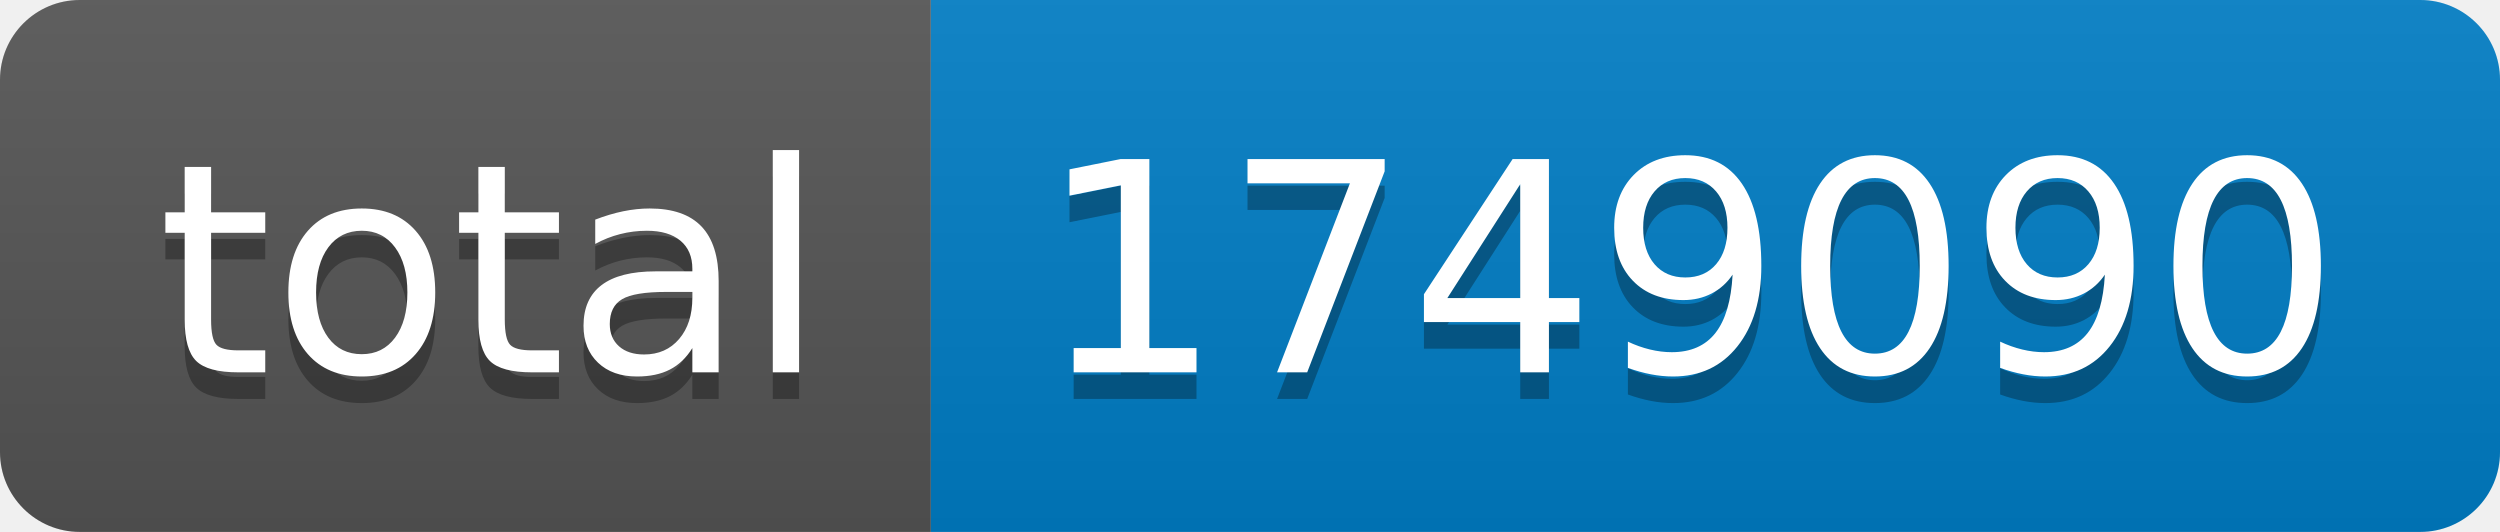
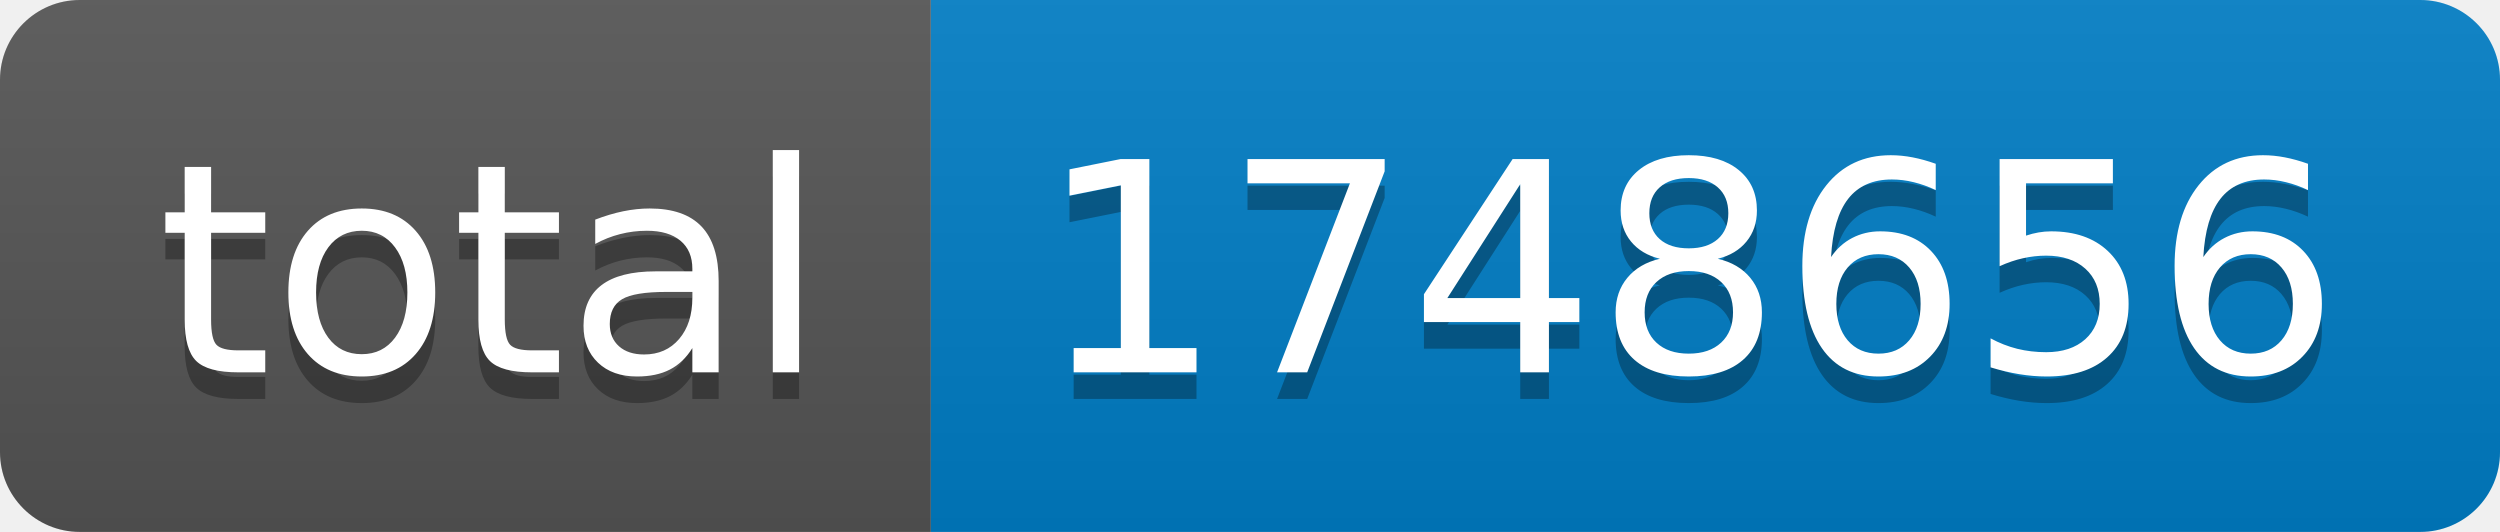
- <svg xmlns="http://www.w3.org/2000/svg" width="94" height="20" role="img" aria-label="total: 1749090">
+ <svg xmlns="http://www.w3.org/2000/svg" width="94" height="20" role="img" aria-label="total: 1748656">
  <linearGradient id="s" x2="0" y2="100%">
    <stop offset="0" stop-color="#bbb" stop-opacity=".1" />
    <stop offset="1" stop-opacity=".1" />
  </linearGradient>
  <clipPath id="r">
    <rect width="94" height="20" rx="3" fill="#fff" />
  </clipPath>
  <g clip-path="url(#r)">
    <rect width="35" height="20" fill="#555" />
    <rect x="35" width="59" height="20" fill="#007ec6" />
    <rect width="94" height="20" fill="url(#s)" />
  </g>
  <g fill="#fff" text-anchor="middle" font-family="Verdana,Geneva,DejaVu Sans,sans-serif" text-rendering="geometricPrecision" font-size="110">
    <text aria-hidden="true" x="185" y="150" fill="#010101" fill-opacity=".3" transform="scale(.1)" textLength="250">total</text>
    <text x="185" y="140" transform="scale(.1)" fill="#fff" textLength="250">total</text>
-     <text aria-hidden="true" x="635" y="150" fill="#010101" fill-opacity=".3" transform="scale(.1)" textLength="490">1749090</text>
-     <text x="635" y="140" transform="scale(.1)" fill="#fff" textLength="490">1749090</text>
+     <text aria-hidden="true" x="635" y="150" fill="#010101" fill-opacity=".3" transform="scale(.1)" textLength="490">1748656</text>
+     <text x="635" y="140" transform="scale(.1)" fill="#fff" textLength="490">1748656</text>
  </g>
</svg>
